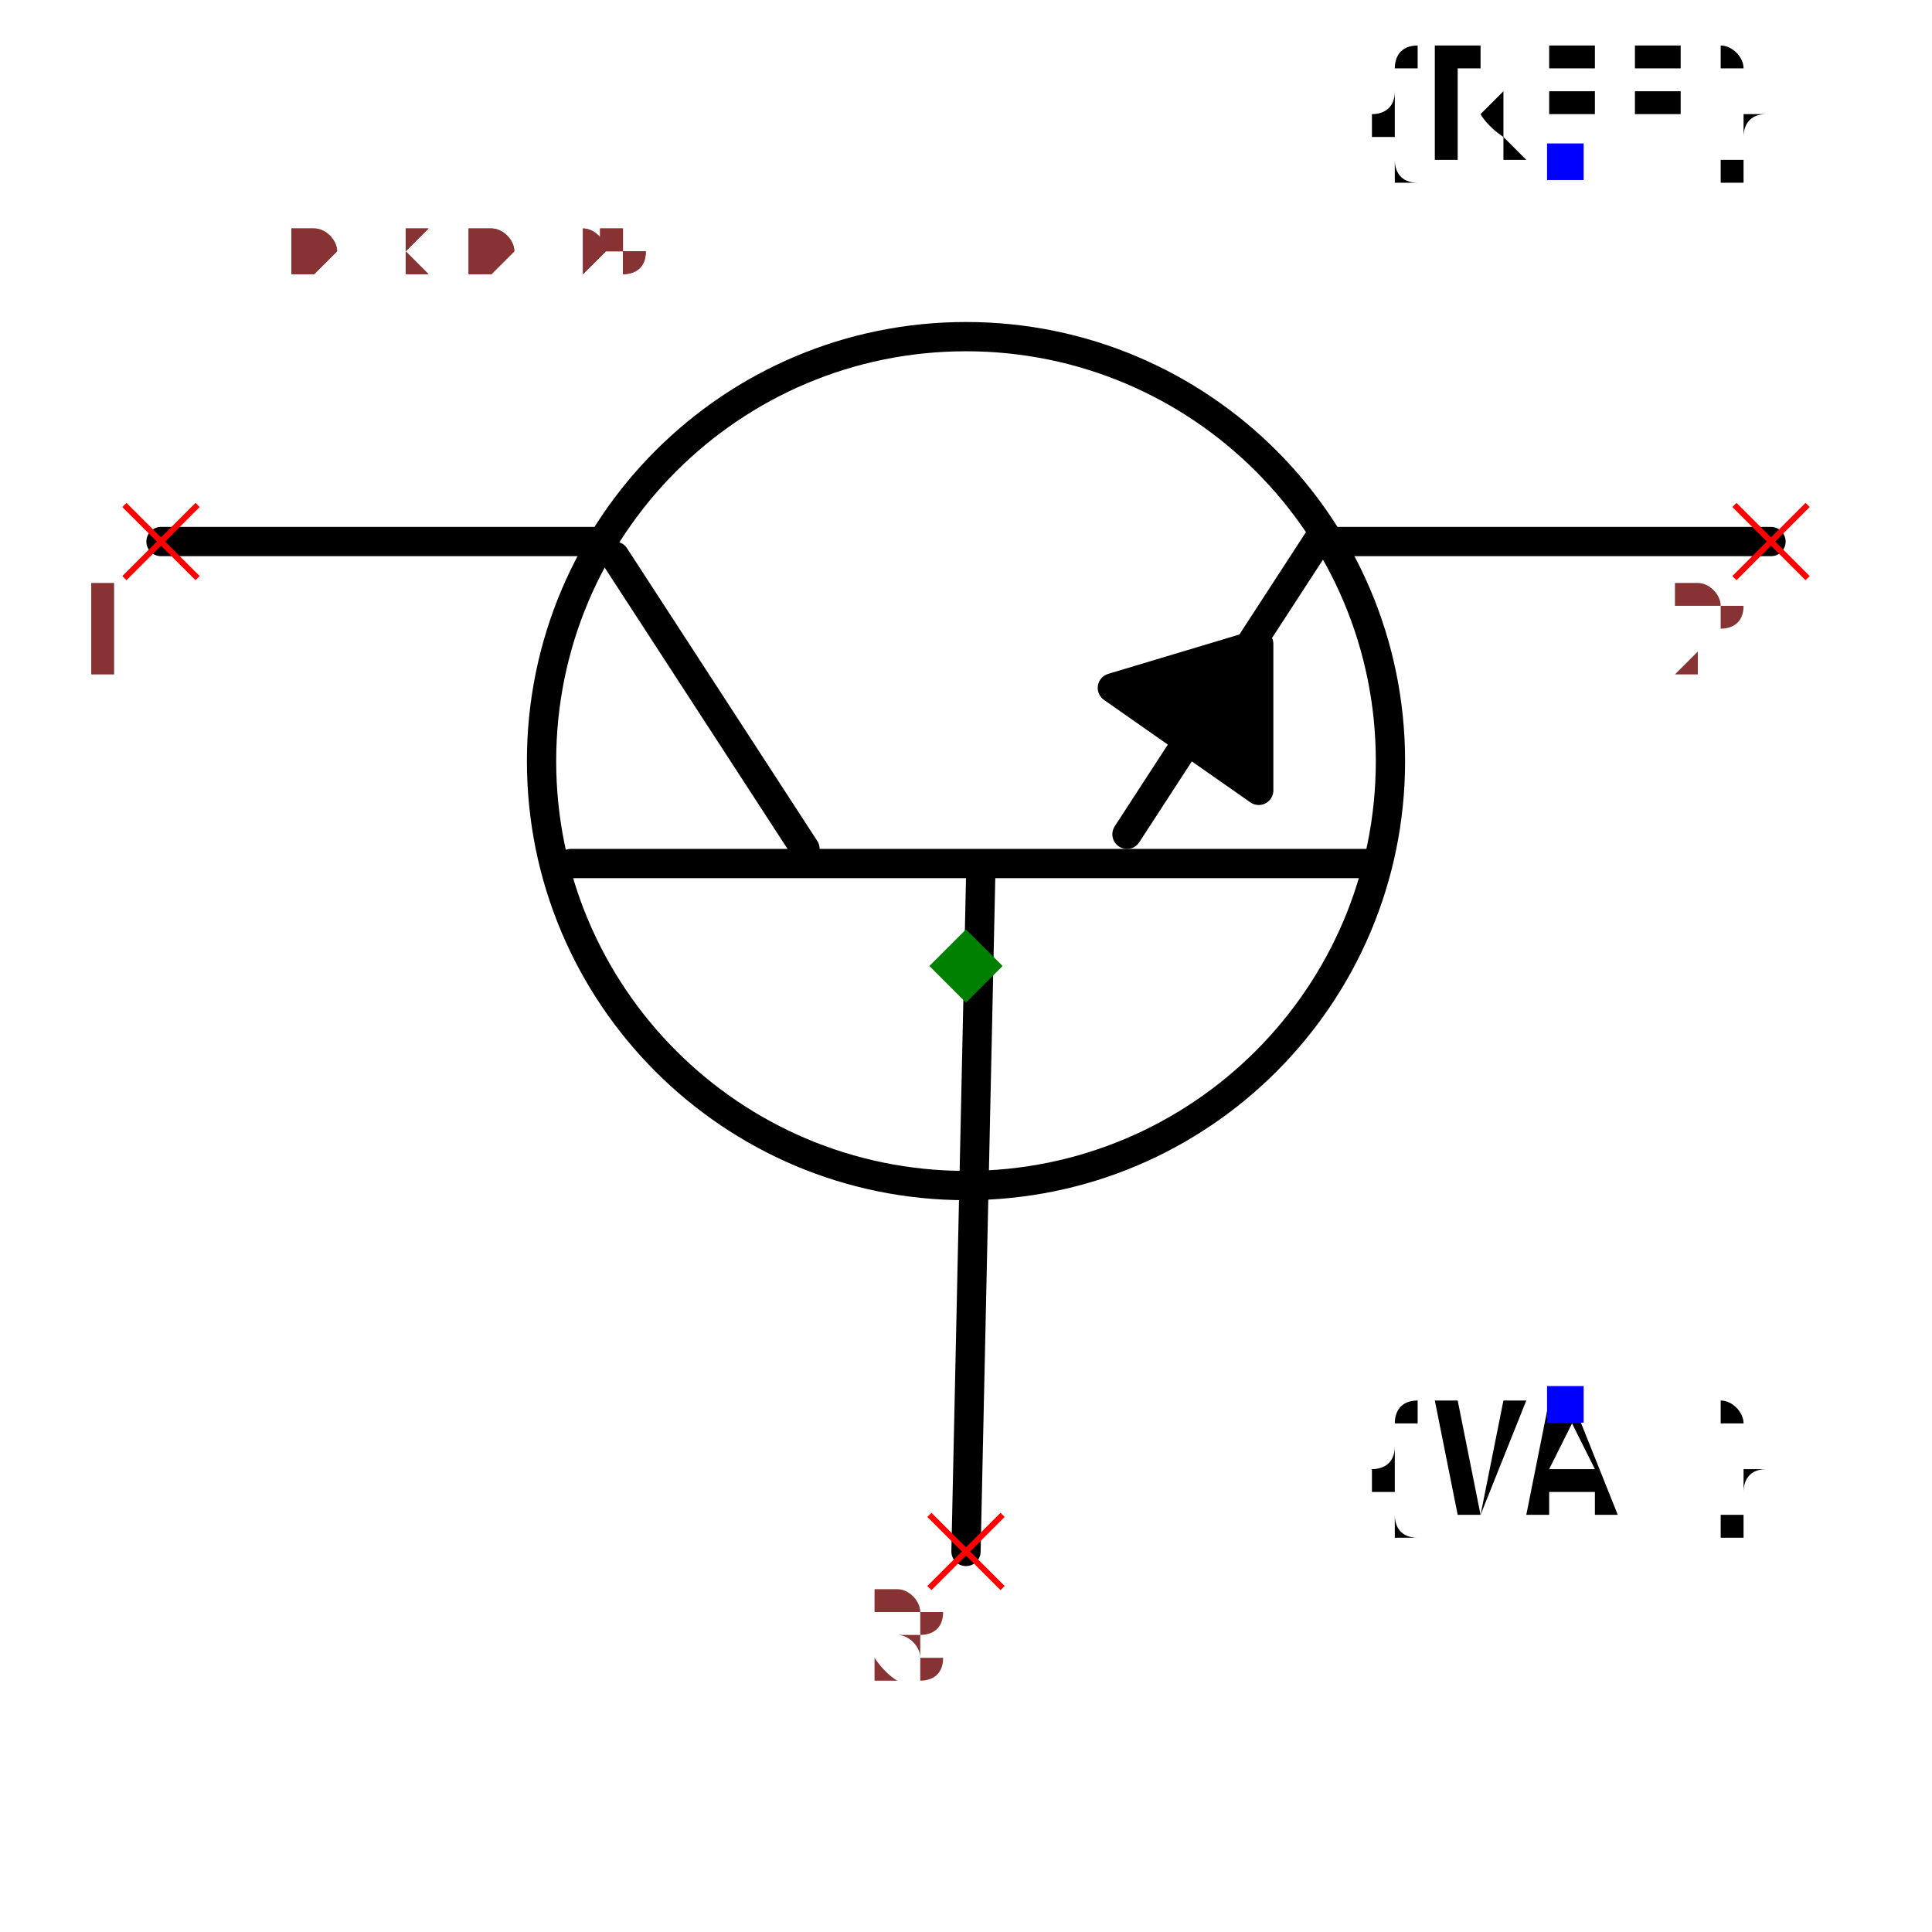
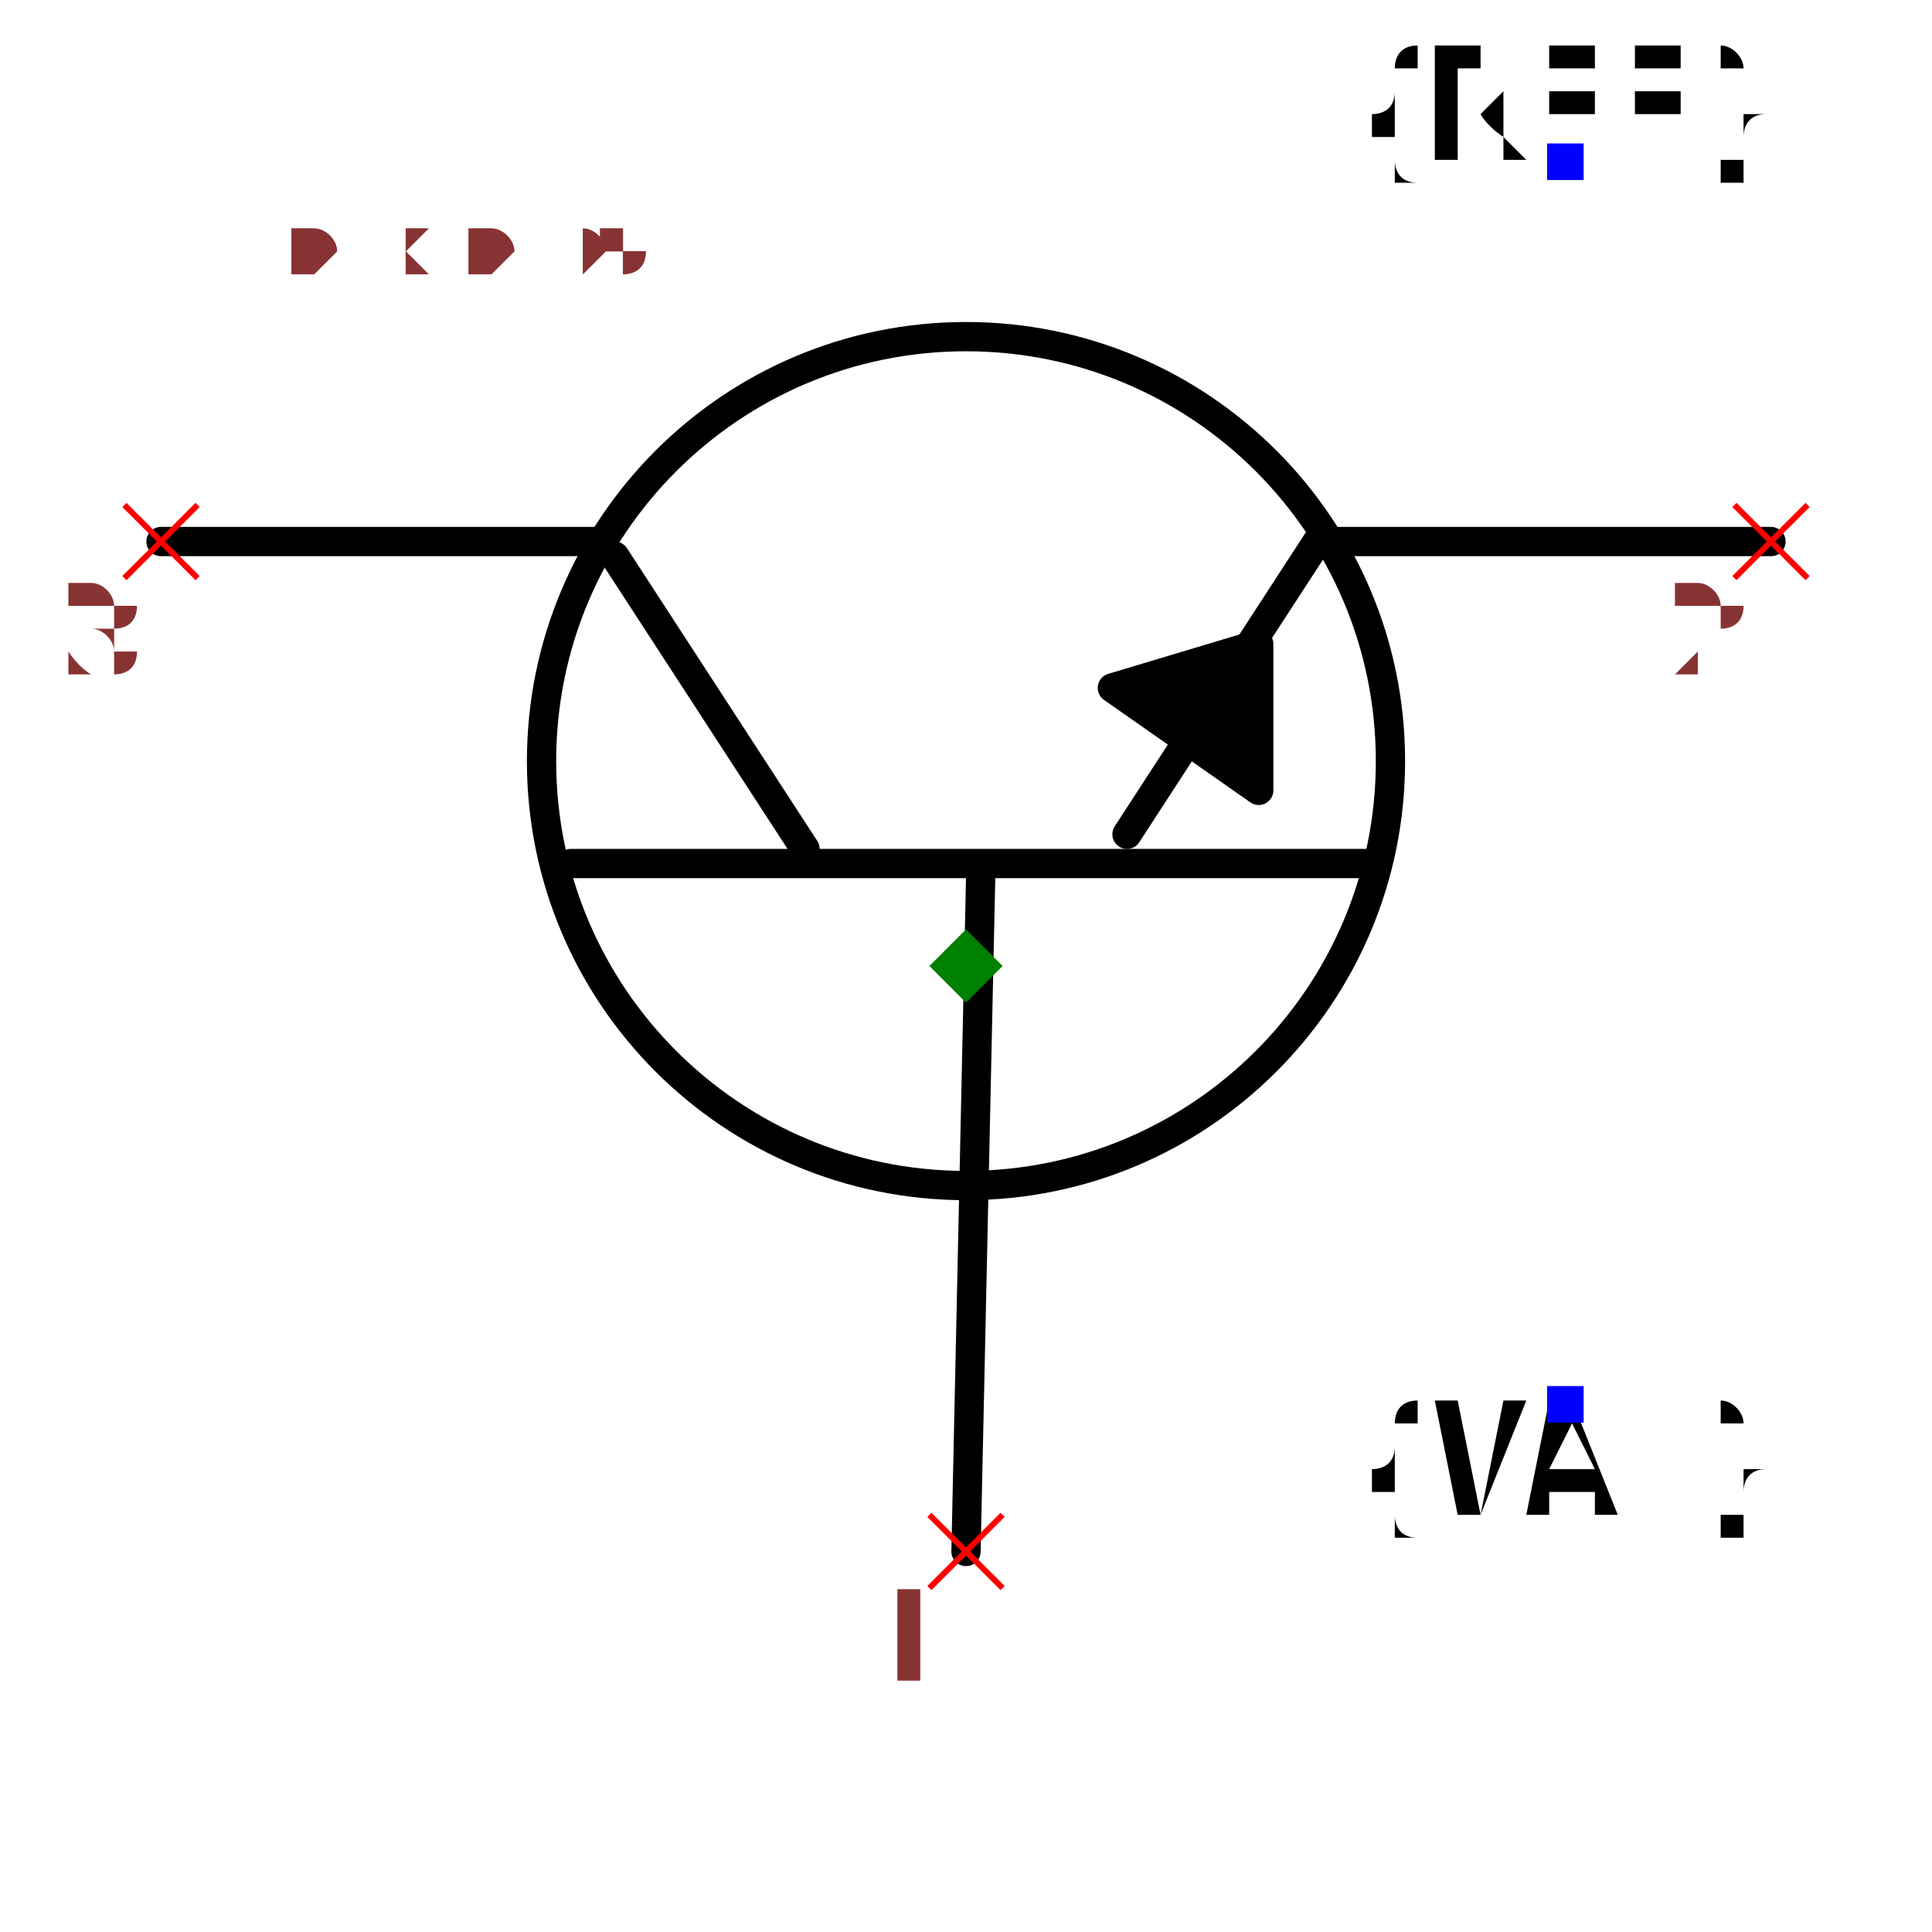
<svg xmlns="http://www.w3.org/2000/svg" width="150" height="150" viewBox="-0.66 -0.57 1.32 1.14">
  <path d="M-2.4492935982947065e-17,0.4 L0.01,-0.06" fill="none" stroke="black" stroke-width="0.02" stroke-linecap="round" stroke-linejoin="round" />
  <path d="M-0.27,-0.07 L0.28,-0.07" fill="none" stroke="black" stroke-width="0.02" stroke-linecap="round" stroke-linejoin="round" />
  <path d="M-0.24,-0.28 L-0.11,-0.08" fill="none" stroke="black" stroke-width="0.02" stroke-linecap="round" stroke-linejoin="round" />
  <path d="M0.24,-0.29 L0.11,-0.09" fill="none" stroke="black" stroke-width="0.02" stroke-linecap="round" stroke-linejoin="round" />
  <path d="M-0.25,-0.29 L-0.55,-0.29" fill="none" stroke="black" stroke-width="0.02" stroke-linecap="round" stroke-linejoin="round" />
  <path d="M0.55,-0.29 L0.25,-0.29" fill="none" stroke="black" stroke-width="0.02" stroke-linecap="round" stroke-linejoin="round" />
  <path d="M0.1,-0.19 L0.2,-0.12 L0.2,-0.22 L0.1,-0.19" fill="black" stroke="black" stroke-width="0.02" stroke-linecap="round" stroke-linejoin="round" />
  <circle cx="8.572527594031473e-18" cy="-0.14" r="0.29" fill="none" stroke="black" stroke-width="0.02" />
  <text x="0.409" y="-0.55" dx="0" dy="0" text-anchor="middle" style="font: 0.1px monospace; fill: black">{REF}</text>
  <rect x="0.397" y="-0.562" width="0.025" height="0.025" fill="blue" />
  <text x="0.409" y="0.3" dx="0" dy="0.075" text-anchor="middle" style="font: 0.1px monospace; fill: black">{VAL}</text>
  <rect x="0.397" y="0.287" width="0.025" height="0.025" fill="blue" />
  <line x1="-0.575" y1="-0.315" x2="-0.525" y2="-0.265" stroke="red" stroke-width="0.004" />
  <line x1="-0.575" y1="-0.265" x2="-0.525" y2="-0.315" stroke="red" stroke-width="0.004" />
-   <text x="-0.59" y="-0.2" text-anchor="middle" style="font: 0.08px monospace; fill: #833;">1</text>
+   <text x="-0.59" y="-0.2" text-anchor="middle" style="font: 0.08px monospace; fill: #833;">3</text>
  <line x1="0.525" y1="-0.315" x2="0.575" y2="-0.265" stroke="red" stroke-width="0.004" />
  <line x1="0.525" y1="-0.265" x2="0.575" y2="-0.315" stroke="red" stroke-width="0.004" />
  <text x="0.51" y="-0.2" text-anchor="middle" style="font: 0.08px monospace; fill: #833;">2</text>
  <line x1="-0.025" y1="0.375" x2="0.025" y2="0.425" stroke="red" stroke-width="0.004" />
  <line x1="-0.025" y1="0.425" x2="0.025" y2="0.375" stroke="red" stroke-width="0.004" />
-   <text x="-0.04" y="0.49" text-anchor="middle" style="font: 0.08px monospace; fill: #833;">3</text>
+   <text x="-0.04" y="0.49" text-anchor="middle" style="font: 0.08px monospace; fill: #833;">1</text>
  <path d="M 0 -0.025 L 0.025 0 L 0 0.025 L -0.025 0 Z" fill="green" />
  <text x="-0.55" y="-0.475" style="font: 0.05px monospace; fill: #833;">1.10 x 0.95</text>
-   <text x="-0.55" y="-0.525" dy="-0.15" style="font: 0.05px monospace; fill: #833;">1 [collector]</text>
+   <text x="-0.55" y="-0.525" dy="-0.15" style="font: 0.05px monospace; fill: #833;">3 [collector]</text>
  <text x="-0.55" y="-0.575" dy="-0.15" style="font: 0.05px monospace; fill: #833;">2 [emitter]</text>
-   <text x="-0.55" y="-0.625" dy="-0.15" style="font: 0.05px monospace; fill: #833;">3 [base]</text>
+   <text x="-0.55" y="-0.625" dy="-0.15" style="font: 0.05px monospace; fill: #833;">1 [base]</text>
  <text x="-0.55" y="-0.475" style="font: 0.05px monospace; fill: #833;">1.10 x 0.95</text>
-   <text x="-0.55" y="-0.525" dy="-0.15" style="font: 0.05px monospace; fill: #833;">1 [collector]</text>
+   <text x="-0.55" y="-0.525" dy="-0.15" style="font: 0.05px monospace; fill: #833;">3 [collector]</text>
  <text x="-0.55" y="-0.575" dy="-0.15" style="font: 0.05px monospace; fill: #833;">2 [emitter]</text>
-   <text x="-0.55" y="-0.625" dy="-0.15" style="font: 0.05px monospace; fill: #833;">3 [base]</text>
+   <text x="-0.55" y="-0.625" dy="-0.15" style="font: 0.05px monospace; fill: #833;">1 [base]</text>
</svg>
